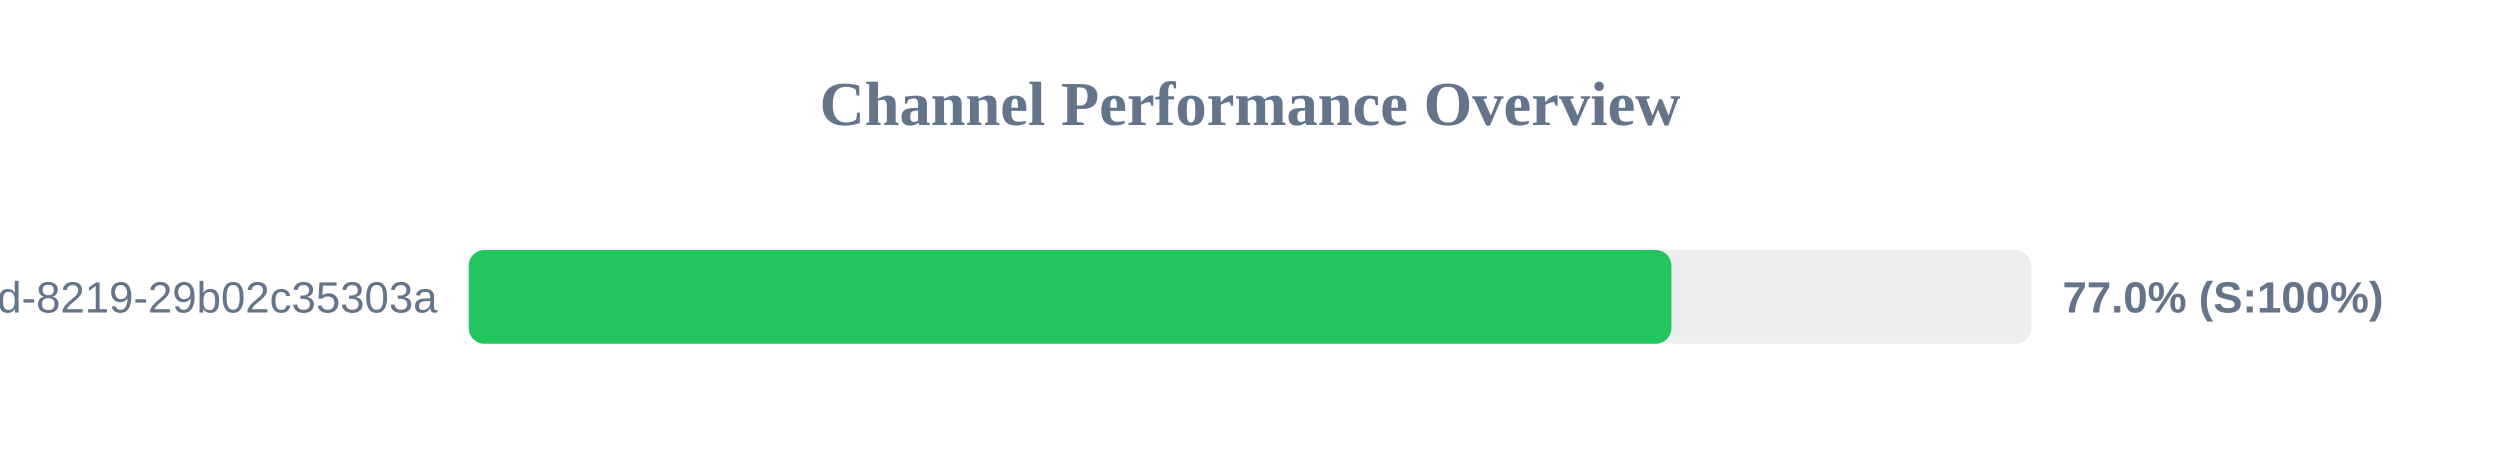
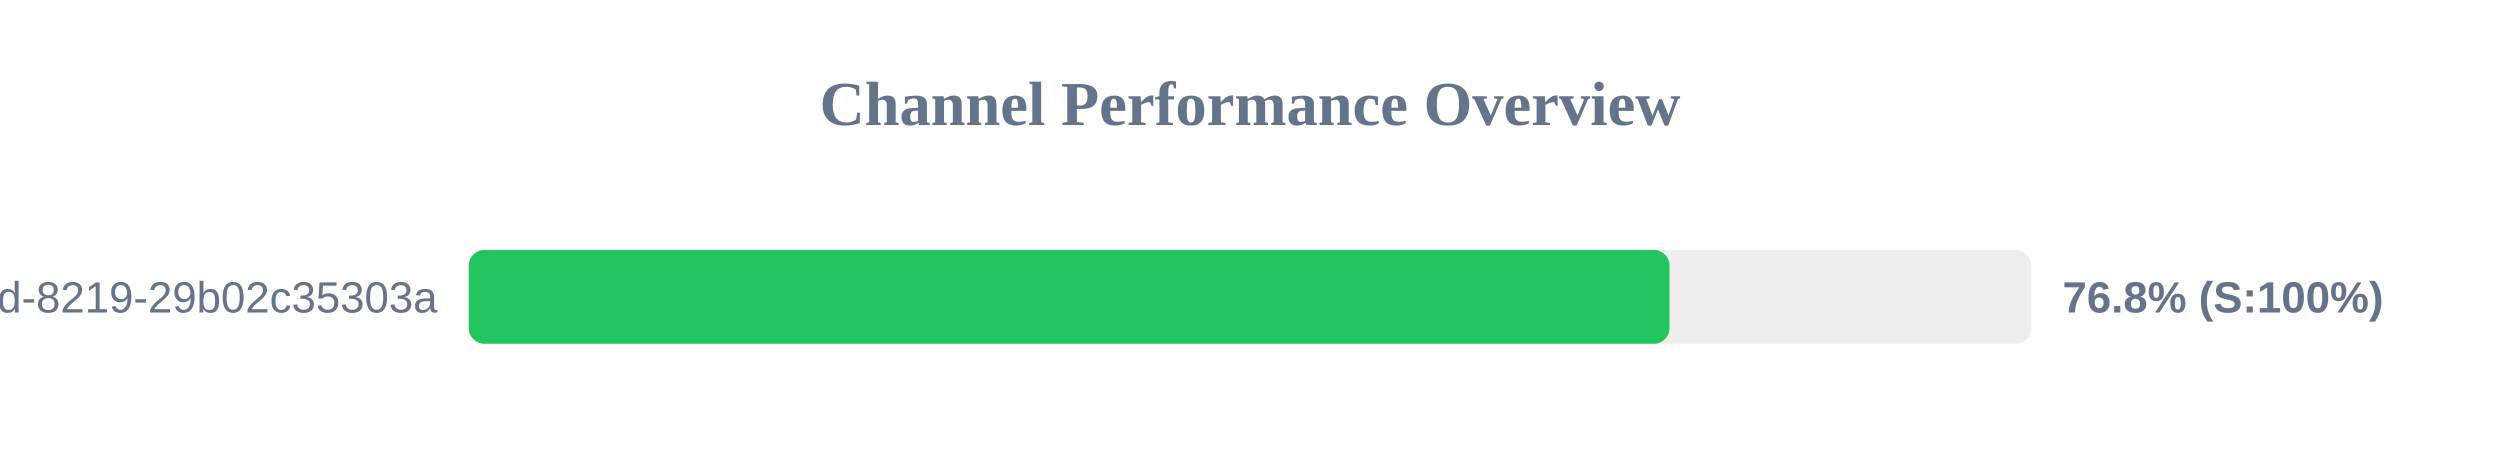
<svg xmlns="http://www.w3.org/2000/svg" width="800" height="150" version="1.1">
  <style>
        .row { font: 14px Arial; fill: #64748b; }
        .score { font: bold 14px Arial; fill: #64748b; }
    </style>
  <text x="400" y="40" text-anchor="middle" font-size="20px" font-weight="bold" fill="#64748b">Channel Performance Overview</text>
  <rect x="150" y="80" width="500" height="30" fill="#eee" rx="5" />
-   <rect x="150" y="80" width="384.85" height="30" fill="#22c55e" rx="5" />
+   <rect x="150" y="80" width="384.25" height="30" fill="#22c55e" rx="5" />
  <text x="140" y="100" text-anchor="end" class="row">?uuid=5eaa121d-4362-444d-8219-29b02c35303a</text>
-   <text x="660" y="100" text-anchor="start" class="score">77.0% (S:100%)</text>
+   <text x="660" y="100" text-anchor="start" class="score">76.8% (S:100%)</text>
</svg>
